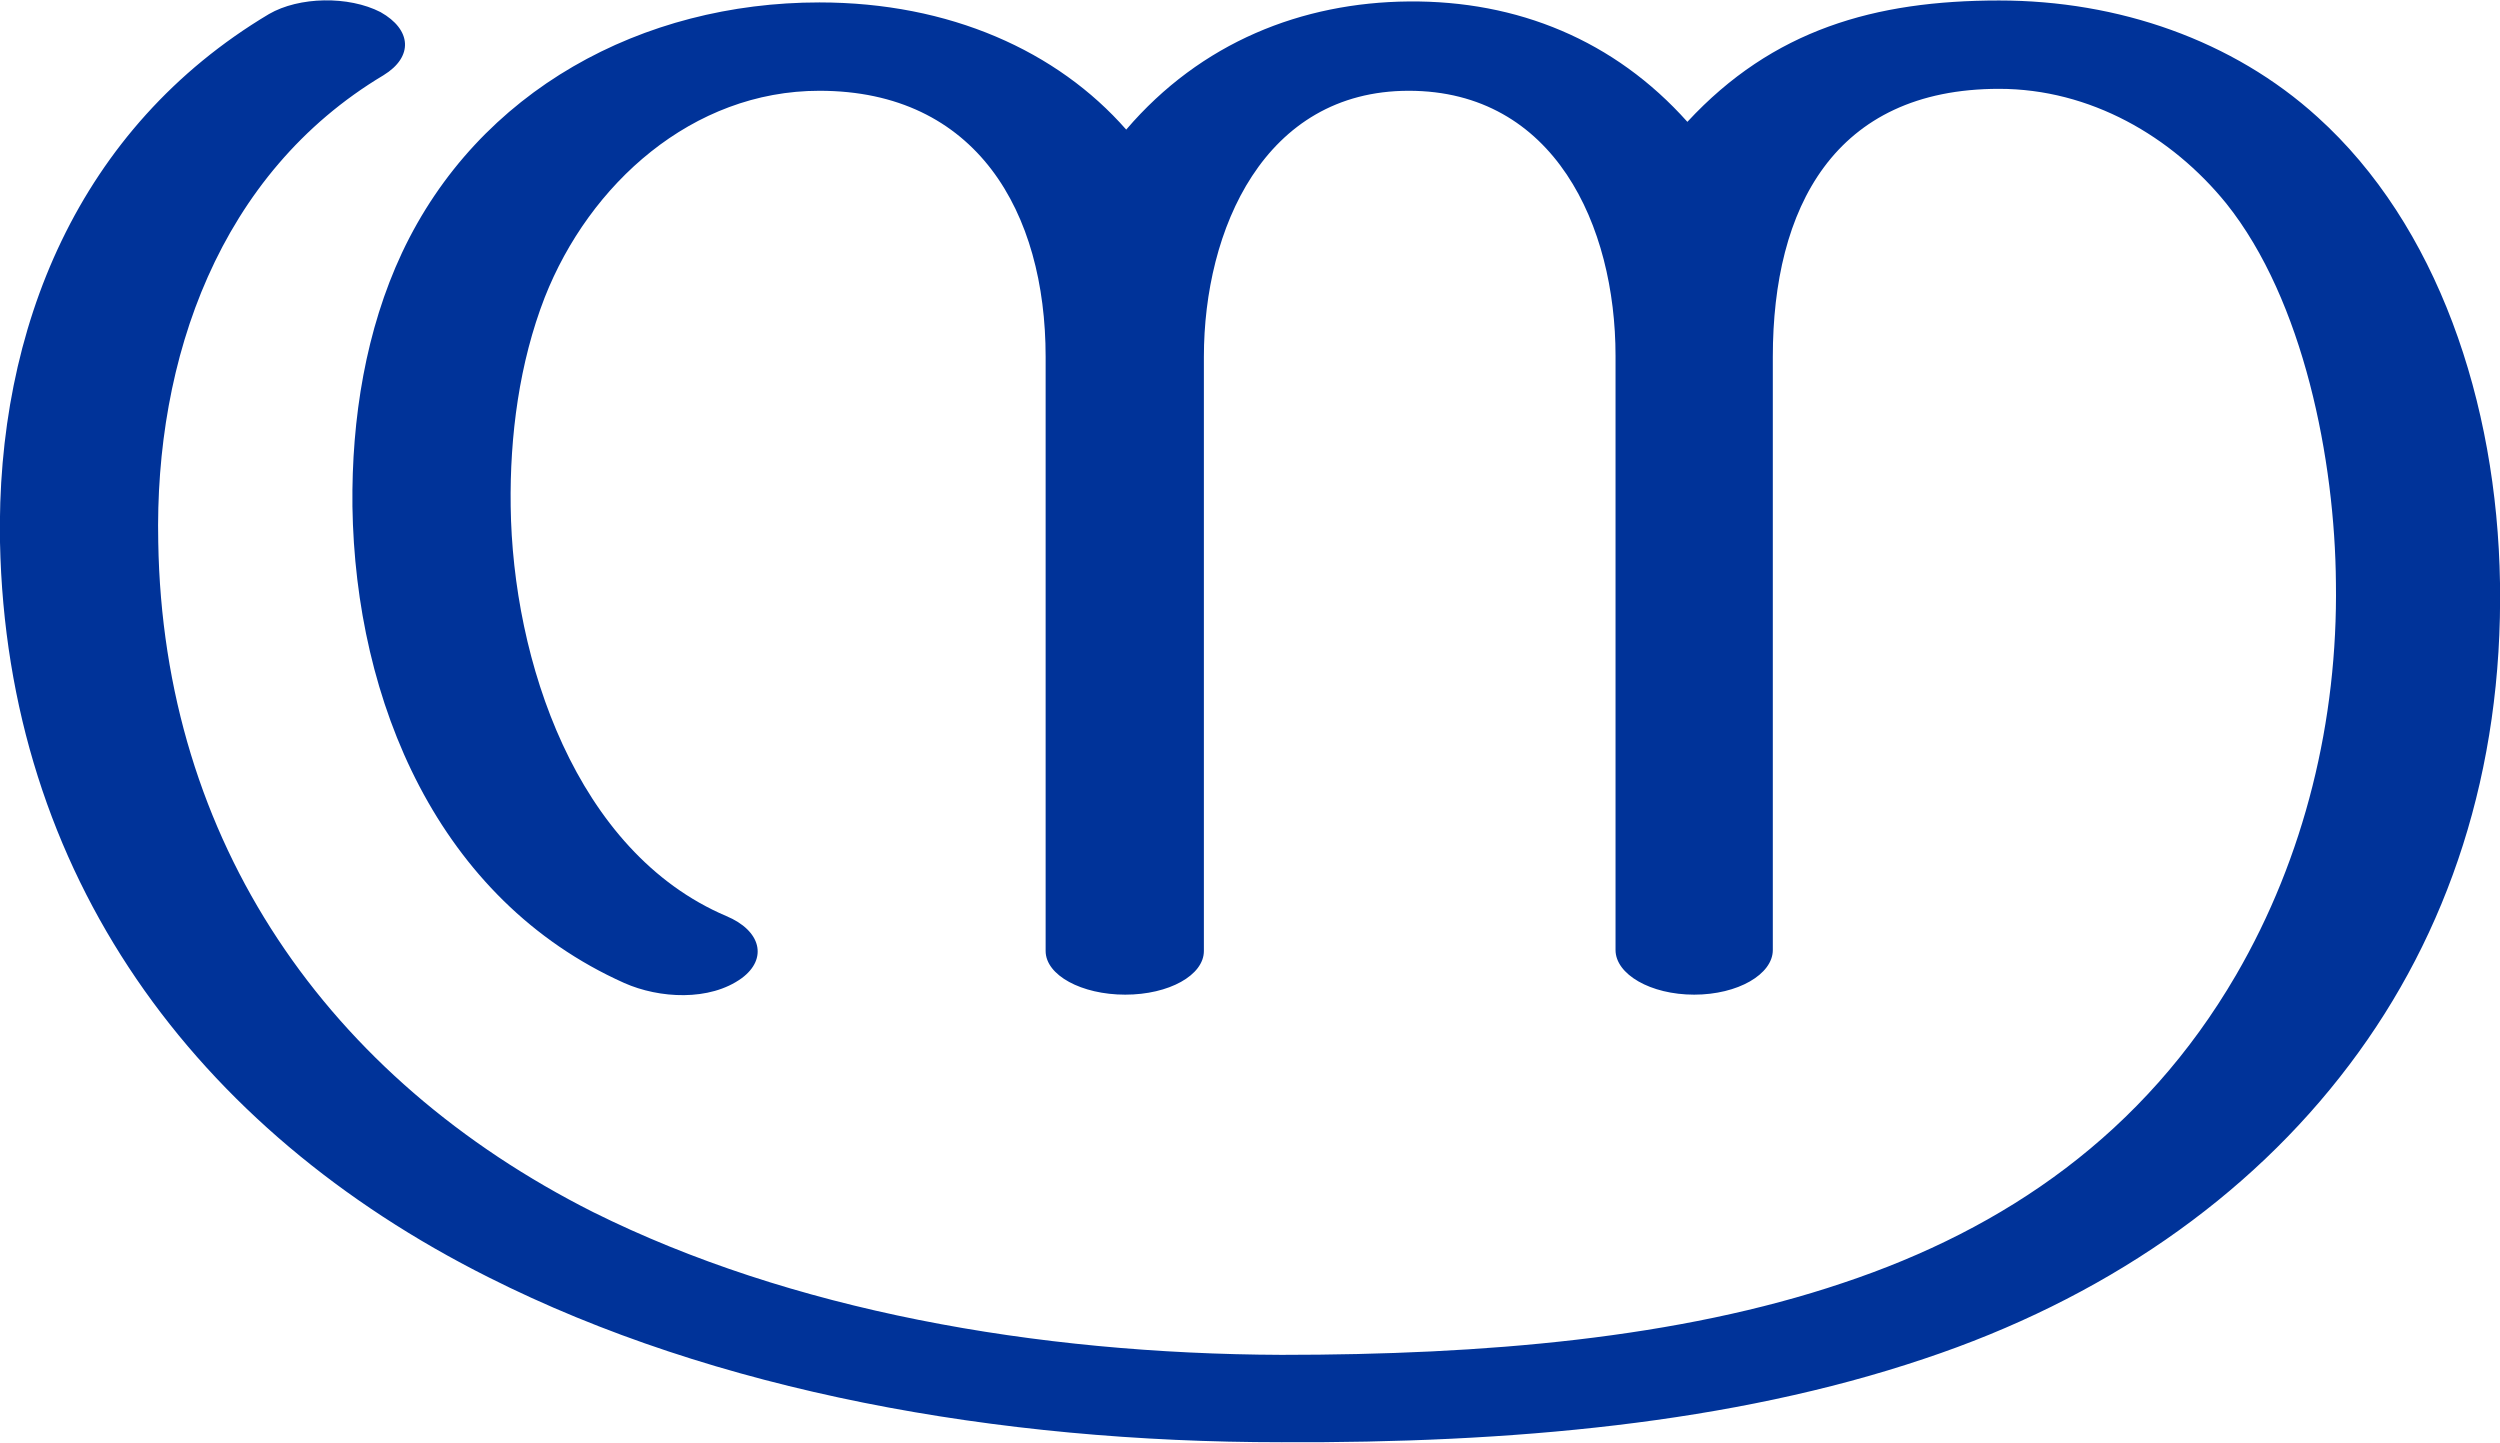
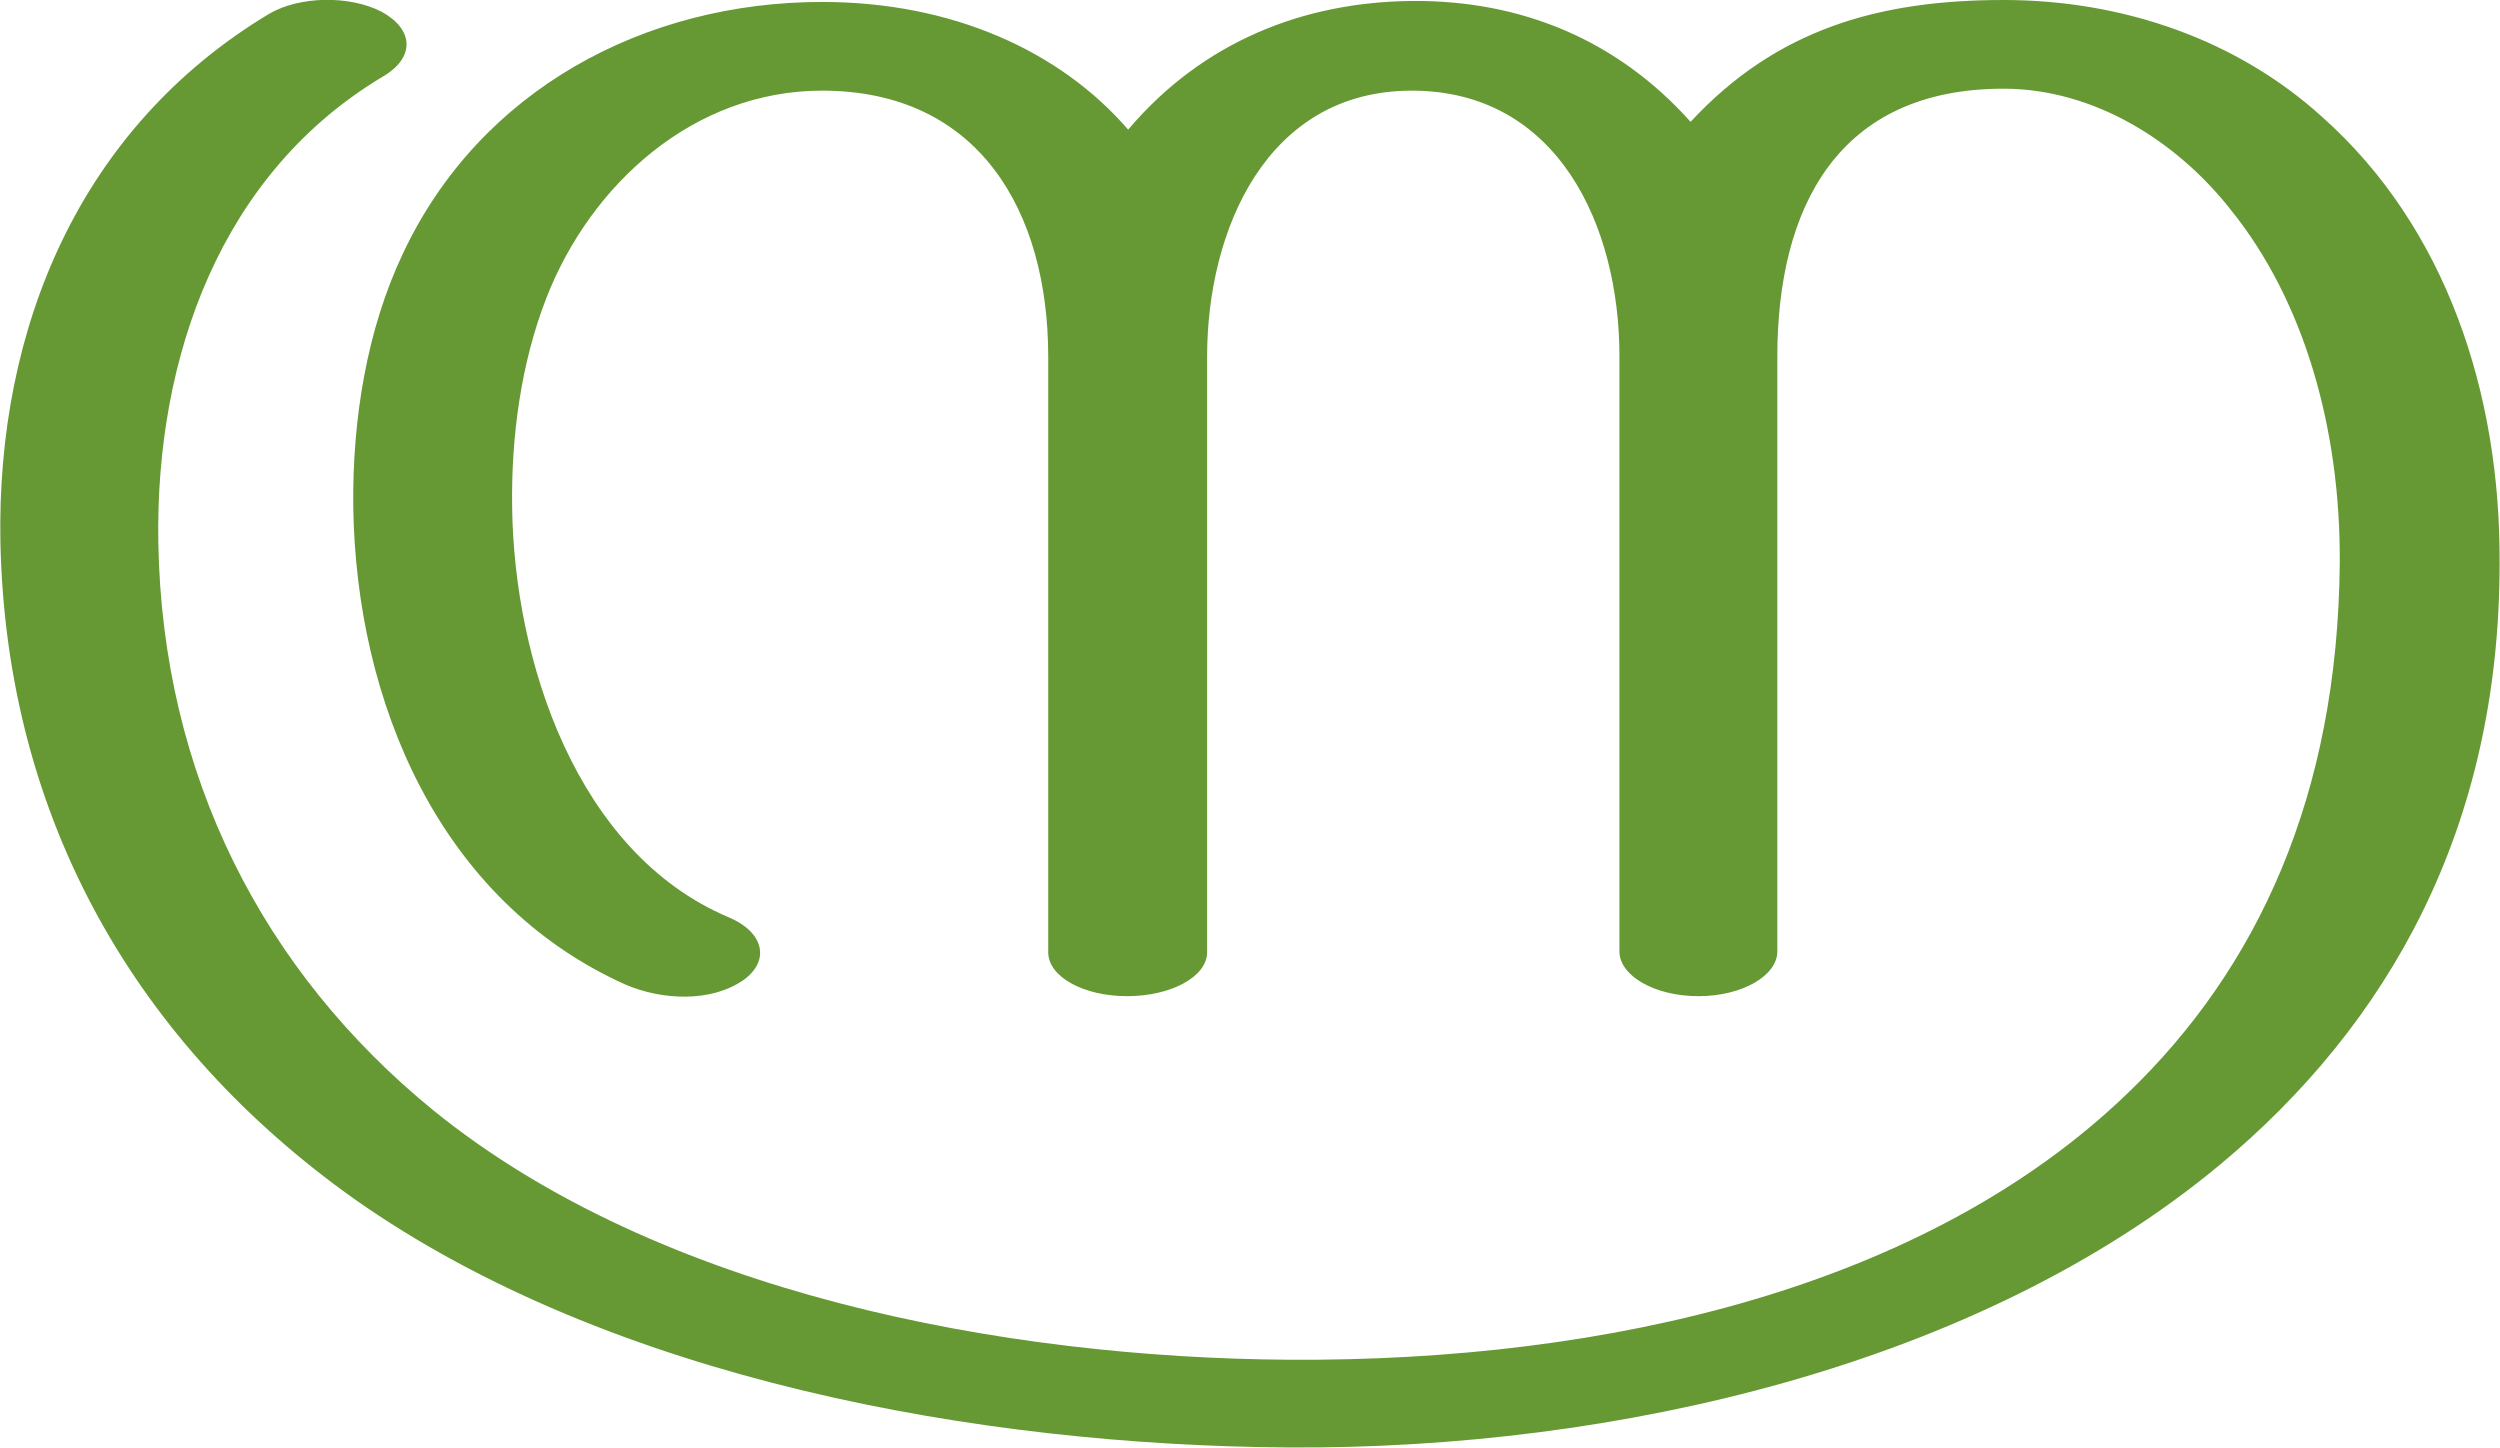
- <svg xmlns="http://www.w3.org/2000/svg" xml:space="preserve" width="2575px" height="1486px" version="1.1" style="shape-rendering:geometricPrecision; text-rendering:geometricPrecision; image-rendering:optimizeQuality; fill-rule:evenodd; clip-rule:evenodd" viewBox="0 0 2575 1485">
+ <svg xmlns="http://www.w3.org/2000/svg" xml:space="preserve" width="2570px" height="1488px" version="1.1" style="shape-rendering:geometricPrecision; text-rendering:geometricPrecision; image-rendering:optimizeQuality; fill-rule:evenodd; clip-rule:evenodd" viewBox="0 0 2564 1485">
  <defs>
    <style type="text/css">
   
-     .fil0 {fill:#003399;fill-rule:nonzero}
+     .fil0 {fill:#669933;fill-rule:nonzero}
   
  </style>
  </defs>
  <g id="Layer_x0020_1">
-     <path class="fil0" d="M1826 367l0 611c0,25 -36,46 -81,46 -45,0 -81,-21 -81,-46l0 -612c0,-134 -63,-273 -213,-273 -149,0 -211,143 -211,274l0 612c0,25 -36,45 -81,45 -45,0 -82,-20 -82,-45l0 -612c0,-149 -71,-274 -233,-274 -131,0 -237,96 -283,213 -26,67 -36,142 -35,215 2,158 67,356 222,422 36,15 43,44 16,64 -33,24 -85,21 -121,5 -192,-86 -277,-290 -280,-491 -1,-91 14,-182 51,-261 79,-168 248,-258 430,-258 134,0 245,50 316,131 77,-90 181,-131 291,-132 112,-1 212,40 287,124 88,-95 193,-125 321,-125 123,0 241,41 328,120 123,111 185,293 188,480 3,193 -53,361 -155,496 -104,138 -255,242 -438,303 -199,67 -427,87 -662,86 -293,0 -583,-52 -817,-170 -303,-152 -496,-415 -503,-757 -4,-220 81,-427 277,-544 31,-18 82,-19 115,-2 32,18 34,46 3,65 -169,101 -236,292 -232,481 5,308 174,552 448,690 203,101 455,146 709,147 209,0 409,-17 578,-74 168,-56 310,-154 405,-317 71,-122 105,-263 103,-404 -1,-126 -33,-291 -113,-391 -56,-69 -140,-118 -234,-118 -170,0 -233,123 -233,276z" />
+     <path class="fil0" d="M1823 366l0 610c0,25 -36,46 -81,46 -45,0 -81,-21 -81,-46l0 -611c0,-133 -63,-272 -213,-272 -149,0 -210,143 -210,273l0 611c0,25 -37,45 -82,45 -45,0 -81,-20 -81,-45l0 -611c0,-149 -71,-273 -232,-273 -131,0 -237,95 -283,213 -26,67 -36,142 -35,214 2,158 66,355 222,421 36,15 43,44 16,64 -34,24 -85,21 -122,5 -191,-86 -276,-290 -279,-490 -1,-90 14,-182 51,-260 79,-168 248,-258 430,-258 133,0 244,50 314,131 77,-91 181,-131 291,-132 112,-1 211,40 286,124 88,-95 193,-125 321,-125 123,0 240,41 327,120 127,113 183,283 182,458 0,272 -114,473 -287,617 -248,206 -620,292 -955,290 -316,-2 -695,-69 -959,-255 -221,-157 -357,-387 -363,-674 -4,-219 81,-425 276,-542 31,-18 82,-19 115,-2 33,18 34,46 4,65 -170,100 -236,291 -233,479 4,240 108,441 282,583 233,189 587,254 878,256 329,2 655,-75 861,-274 132,-127 215,-304 217,-543 1,-137 -36,-269 -112,-363 -55,-70 -140,-124 -233,-124 -170,0 -232,122 -232,275z" />
  </g>
</svg>
